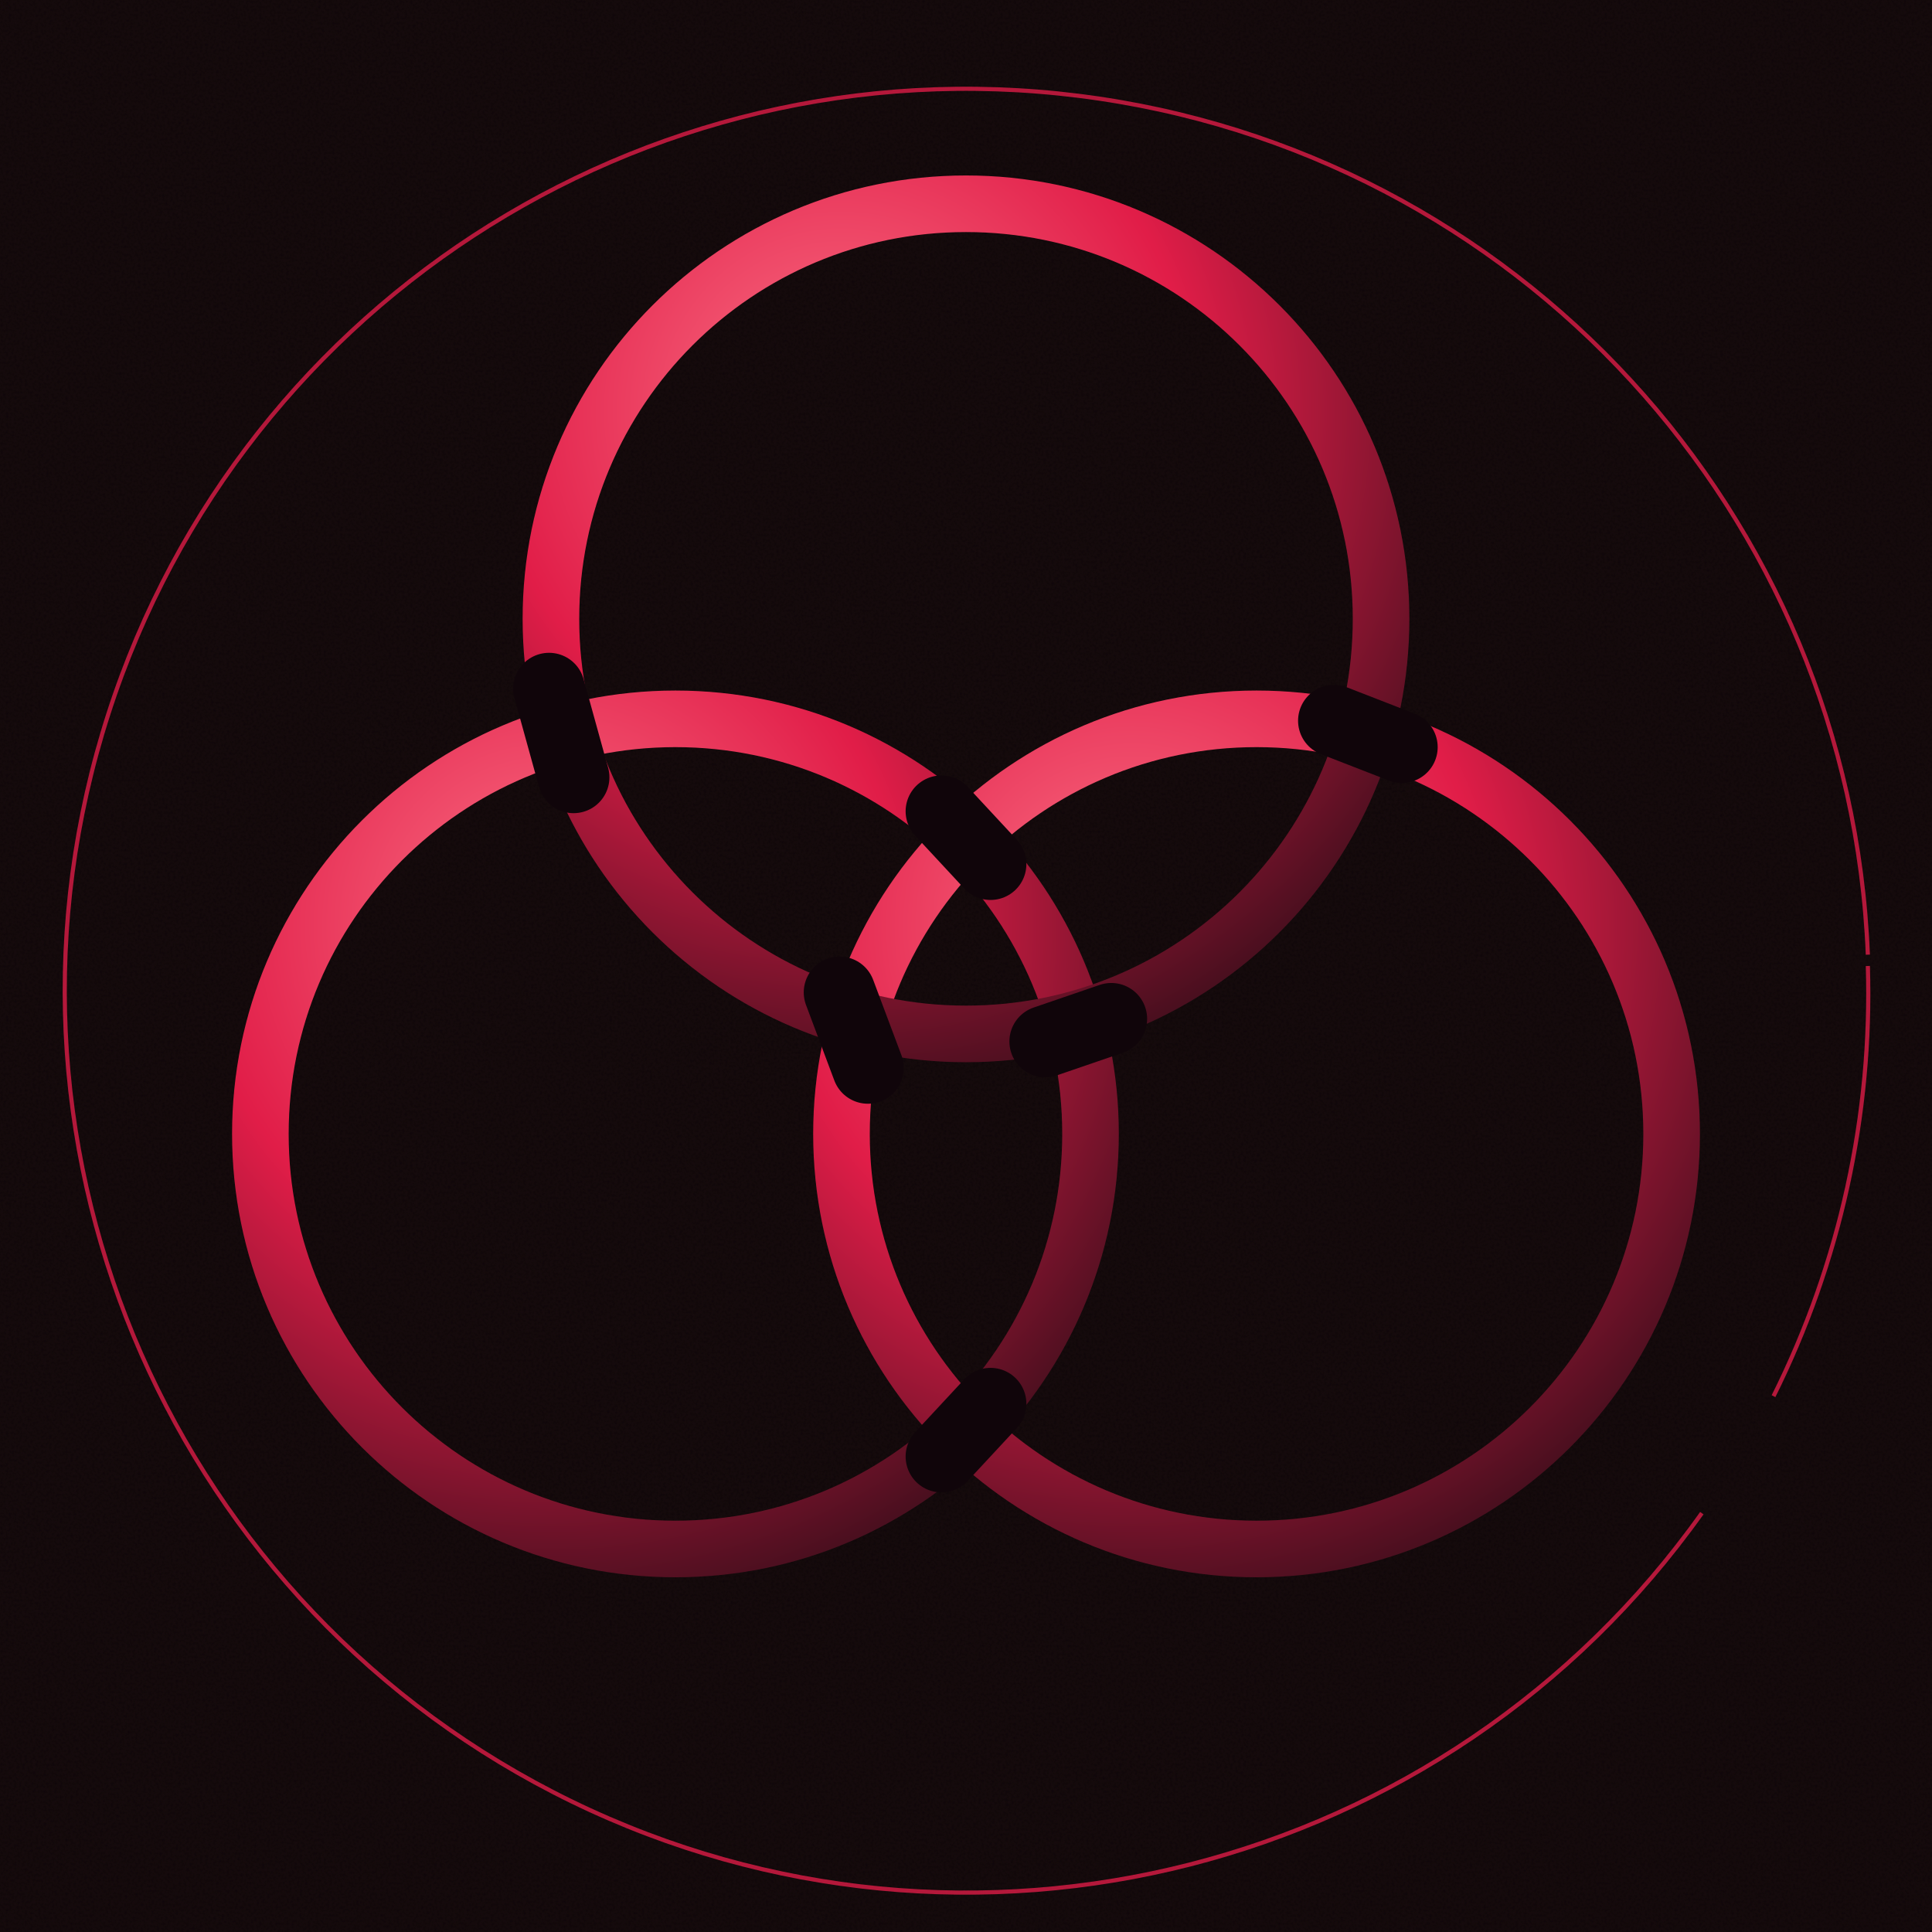
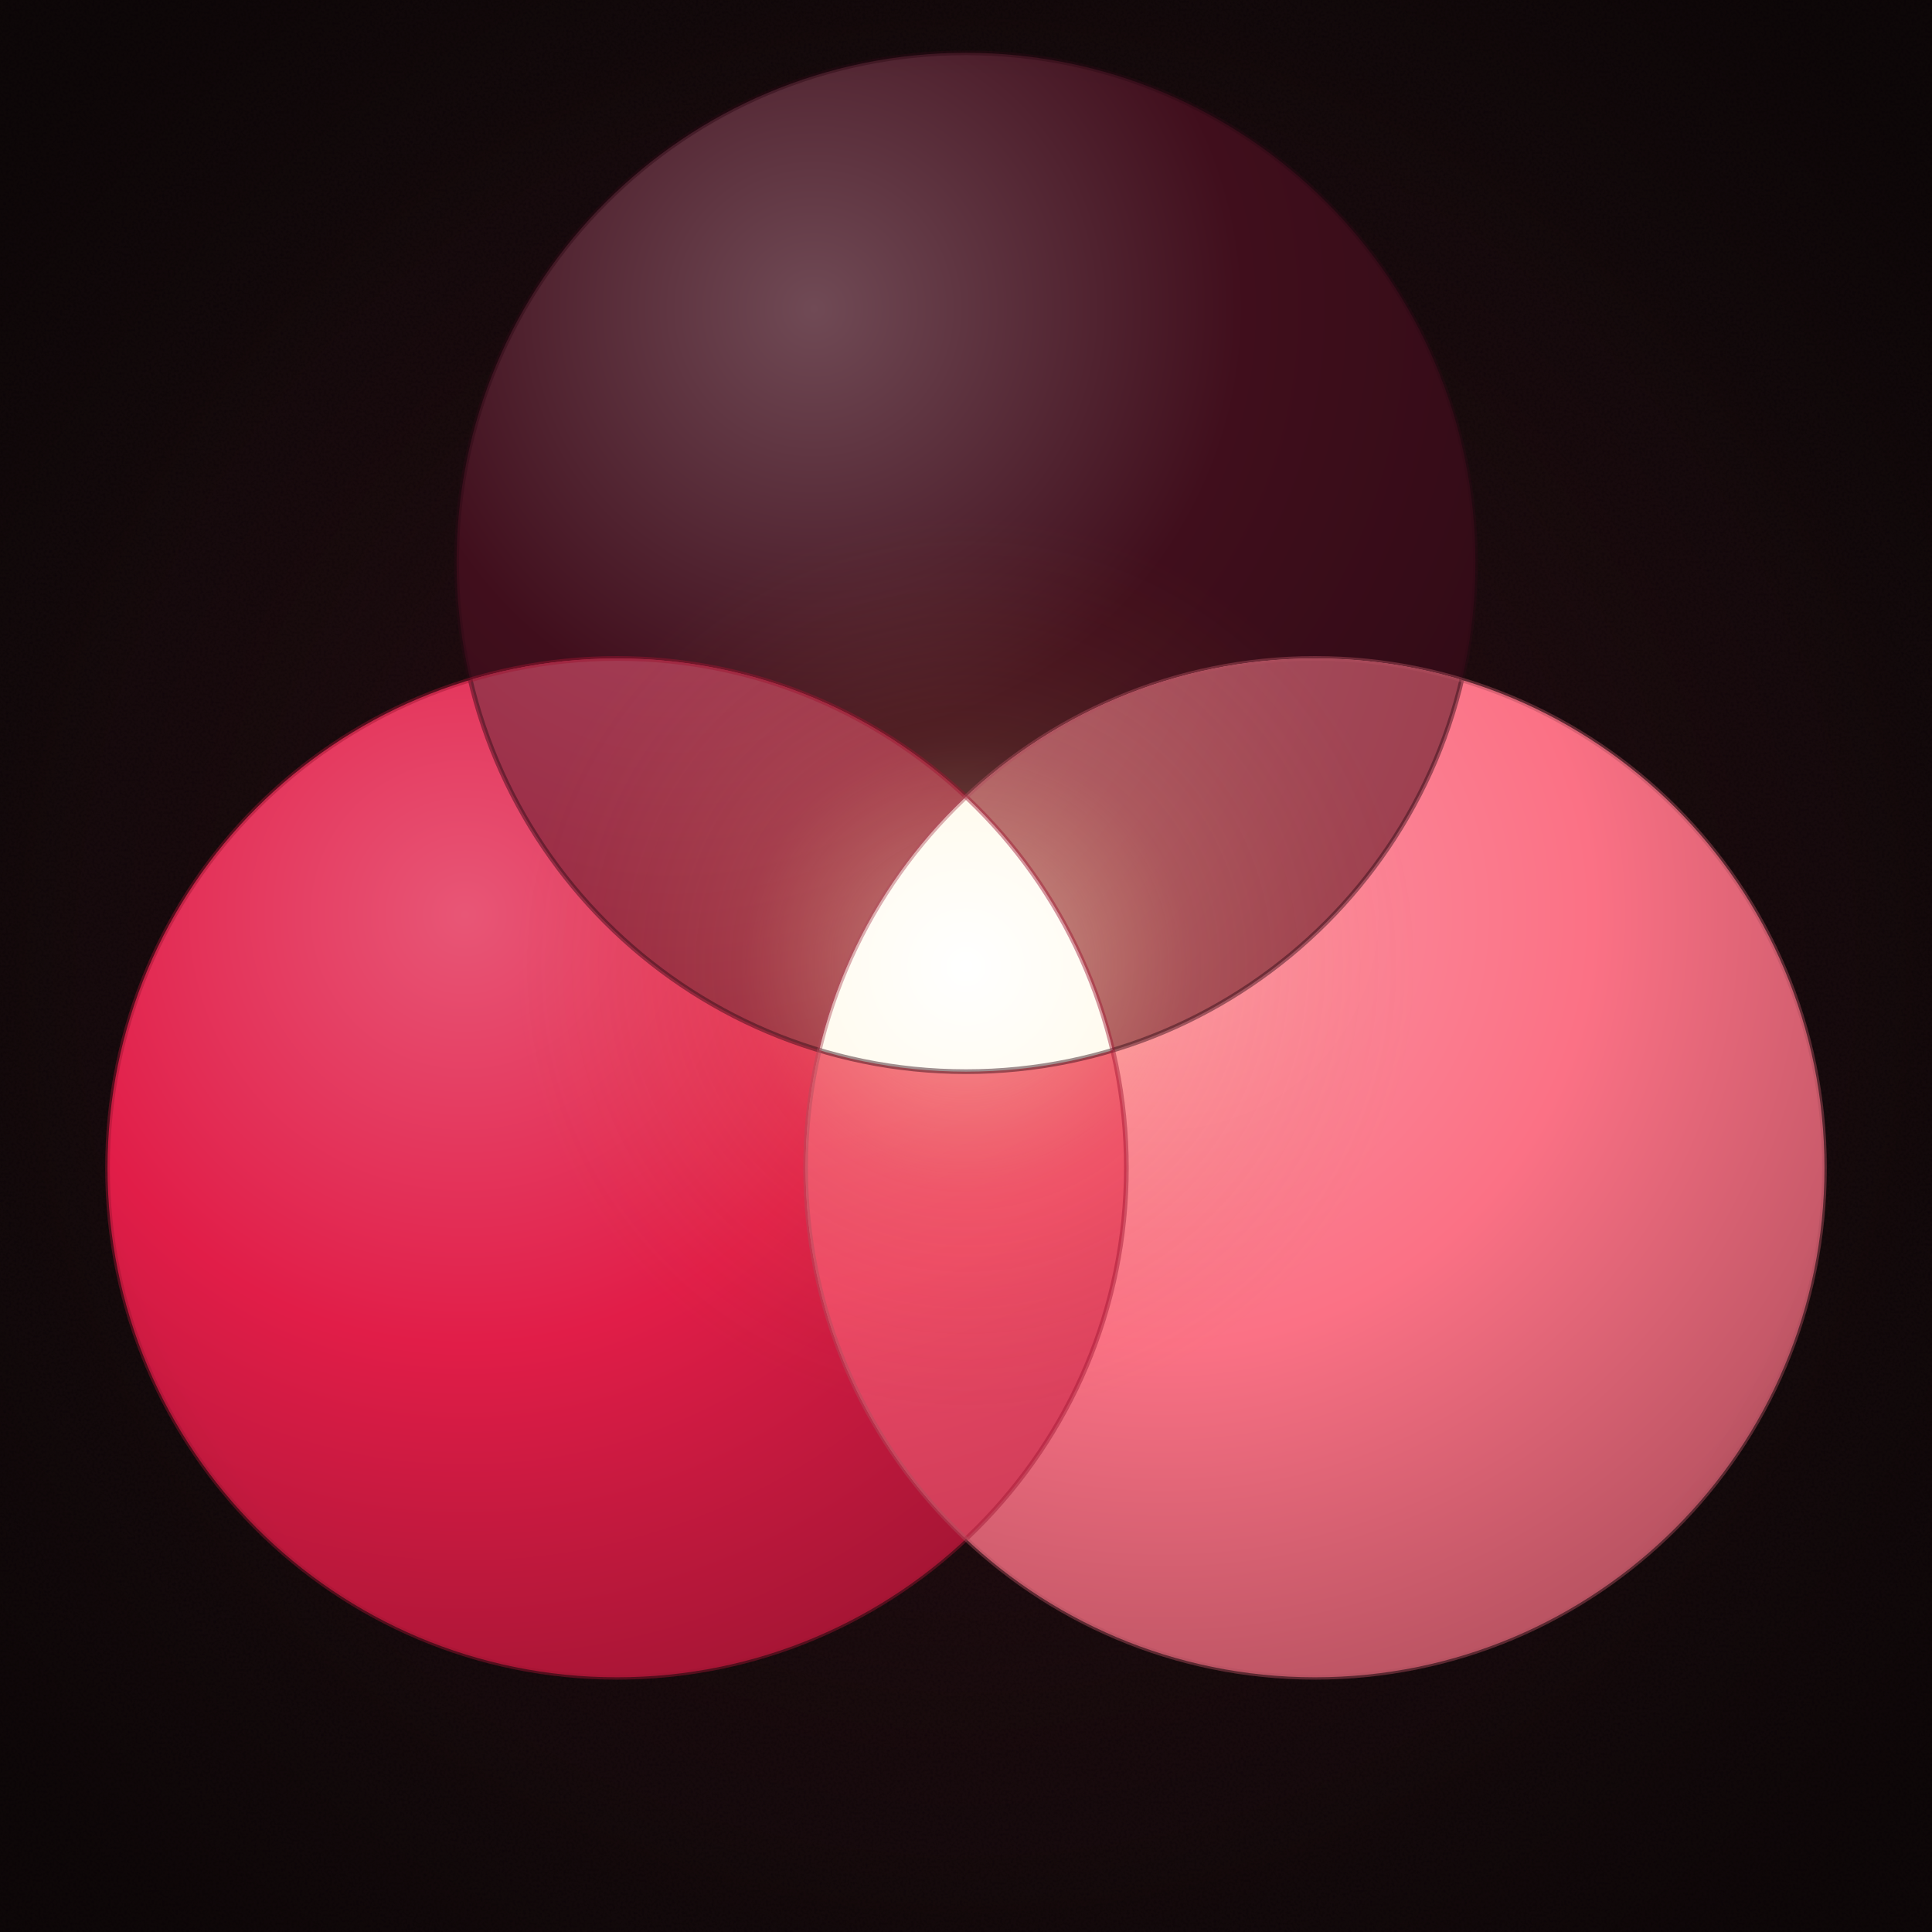
<svg xmlns="http://www.w3.org/2000/svg" viewBox="0 0 1024 1024" width="1024" height="1024">
  <defs>
    <pattern id="craftBg" x="0" y="0" width="320" height="320" patternUnits="userSpaceOnUse">
      <rect width="320" height="320" fill="#10050a" />
      <filter id="craft">
        <feTurbulence type="fractalNoise" baseFrequency="0.7" numOctaves="2" seed="3" />
        <feColorMatrix values="0 0 0 0 0.06  0 0 0 0 0.04  0 0 0 0 0.02  0 0 0 0.55 0" />
      </filter>
      <rect width="320" height="320" filter="url(#craft)" opacity="0.30" />
    </pattern>
-     <radialGradient id="ringMetal" cx="35%" cy="25%" r="85%">
-       <stop offset="0%" stop-color="#fb7185" />
+     <radialGradient id="ringA" cx="35%" cy="25%" r="85%">
+       <stop offset="0%" stop-color="#704a55" />
+       <stop offset="50%" stop-color="#400e1c" />
+       <stop offset="100%" stop-color="#2d0a14" />
+     </radialGradient>
+     <radialGradient id="ringB" cx="35%" cy="25%" r="85%">
+       <stop offset="0%" stop-color="#e85676" />
      <stop offset="50%" stop-color="#e11d48" />
-       <stop offset="100%" stop-color="#400e1c" />
+       <stop offset="100%" stop-color="#9e1432" />
    </radialGradient>
+     <radialGradient id="ringC" cx="35%" cy="25%" r="85%">
+       <stop offset="0%" stop-color="#fc94a4" />
+       <stop offset="50%" stop-color="#fb7185" />
+       <stop offset="100%" stop-color="#b04f5d" />
+     </radialGradient>
+     <radialGradient id="blendAB" cx="35%" cy="25%" r="85%">
+       <stop offset="0%" stop-color="#a6455b" />
+       <stop offset="50%" stop-color="#901632" />
+       <stop offset="100%" stop-color="#560d1e" />
+     </radialGradient>
+     <radialGradient id="blendAC" cx="35%" cy="25%" r="85%">
+       <stop offset="0%" stop-color="#b16673" />
+       <stop offset="50%" stop-color="#9e4050" />
+       <stop offset="100%" stop-color="#5f2630" />
+     </radialGradient>
+     <radialGradient id="blendBC" cx="35%" cy="25%" r="85%">
+       <stop offset="0%" stop-color="#f16c85" />
+       <stop offset="50%" stop-color="#ee4766" />
+       <stop offset="100%" stop-color="#8f2b3d" />
+     </radialGradient>
+     <radialGradient id="vLumin" cx="50%" cy="50%" r="50%">
+       <stop offset="0%" stop-color="#ffffff" />
+       <stop offset="40%" stop-color="#fff5d8" />
+       <stop offset="80%" stop-color="#f5d990" />
+       <stop offset="100%" stop-color="#e8b860" />
+     </radialGradient>
+     <radialGradient id="vHalo" cx="50%" cy="50%" r="50%">
+       <stop offset="0%" stop-color="#ffffff" stop-opacity="0.55" />
+       <stop offset="20%" stop-color="#fff0b8" stop-opacity="0.30" />
+       <stop offset="50%" stop-color="#f5c878" stop-opacity="0.10" />
+       <stop offset="100%" stop-color="#c2711f" stop-opacity="0" />
+     </radialGradient>
+     <radialGradient id="vCenterField" cx="50%" cy="50%" r="50%">
+       <stop offset="0%" stop-color="#e11d48" stop-opacity="0.18" />
+       <stop offset="40%" stop-color="#e11d48" stop-opacity="0.08" />
+       <stop offset="75%" stop-color="#e11d48" stop-opacity="0.02" />
+       <stop offset="100%" stop-color="#e11d48" stop-opacity="0" />
+     </radialGradient>
+     <radialGradient id="vVignette" cx="50%" cy="50%" r="65%">
+       <stop offset="0%" stop-color="#000" stop-opacity="0" />
+       <stop offset="70%" stop-color="#000" stop-opacity="0" />
+       <stop offset="100%" stop-color="#000" stop-opacity="0.35" />
+     </radialGradient>
+     <clipPath id="clipT">
+       <circle cx="512" cy="298" r="270" />
+     </clipPath>
+     <clipPath id="clipL">
+       <circle cx="327" cy="619" r="270" />
+     </clipPath>
+     <clipPath id="clipR">
+       <circle cx="697" cy="619" r="270" />
+     </clipPath>
  </defs>
  <rect x="0" y="0" width="1024" height="1024" fill="#10050a" />
  <rect x="0" y="0" width="1024" height="1024" fill="url(#craftBg)" opacity="0.85" />
-   <path d="M 990 512 A 478 478 0 0 1 940 740 M 902 802 A 478 478 0 1 1 990 506" fill="none" stroke="#e11d48" stroke-width="2.2" stroke-opacity="0.78" />
-   <circle cx="358" cy="601" r="220" fill="none" stroke="url(#ringMetal)" stroke-width="30" />
-   <circle cx="666" cy="601" r="220" fill="none" stroke="url(#ringMetal)" stroke-width="30" />
-   <circle cx="512" cy="328" r="220" fill="none" stroke="url(#ringMetal)" stroke-width="30" />
-   <line x1="291.0" y1="365.0" x2="304.0" y2="412.0" stroke="#10050a" stroke-width="38" stroke-linecap="round" />
-   <line x1="589.0" y1="540.0" x2="554.0" y2="552.0" stroke="#10050a" stroke-width="38" stroke-linecap="round" />
-   <line x1="499.0" y1="430.0" x2="525.0" y2="458.0" stroke="#10050a" stroke-width="38" stroke-linecap="round" />
-   <line x1="525.0" y1="744.0" x2="499.0" y2="772.0" stroke="#10050a" stroke-width="38" stroke-linecap="round" />
-   <line x1="445.0" y1="526.0" x2="460.0" y2="566.0" stroke="#10050a" stroke-width="38" stroke-linecap="round" />
-   <line x1="743.0" y1="396.0" x2="707.0" y2="382.0" stroke="#10050a" stroke-width="38" stroke-linecap="round" />
+   <rect x="0" y="0" width="1024" height="1024" fill="url(#vCenterField)" />
+   <circle cx="512" cy="298" r="270" fill="url(#ringA)" />
+   <circle cx="327" cy="619" r="270" fill="url(#ringB)" />
+   <circle cx="697" cy="619" r="270" fill="url(#ringC)" />
+   <g clip-path="url(#clipT)">
+     <g clip-path="url(#clipL)">
+       <rect width="1024" height="1024" fill="url(#blendAB)" />
+     </g>
+   </g>
+   <g clip-path="url(#clipT)">
+     <g clip-path="url(#clipR)">
+       <rect width="1024" height="1024" fill="url(#blendAC)" />
+     </g>
+   </g>
+   <g clip-path="url(#clipL)">
+     <g clip-path="url(#clipR)">
+       <rect width="1024" height="1024" fill="url(#blendBC)" />
+     </g>
+   </g>
+   <circle cx="512" cy="512" r="238" fill="url(#vHalo)" />
+   <g clip-path="url(#clipT)">
+     <g clip-path="url(#clipL)">
+       <g clip-path="url(#clipR)">
+         <rect width="1024" height="1024" fill="url(#vLumin)" />
+       </g>
+     </g>
+   </g>
+   <circle cx="512" cy="512" r="3.5" fill="#ffffff" />
+   <circle cx="512" cy="298" r="270" fill="none" stroke="#2d0a14" stroke-width="2.5" stroke-opacity="0.45" />
+   <circle cx="327" cy="619" r="270" fill="none" stroke="#9e1432" stroke-width="2.5" stroke-opacity="0.45" />
+   <circle cx="697" cy="619" r="270" fill="none" stroke="#b04f5d" stroke-width="2.5" stroke-opacity="0.45" />
+   <rect width="1024" height="1024" fill="url(#vVignette)" />
</svg>
